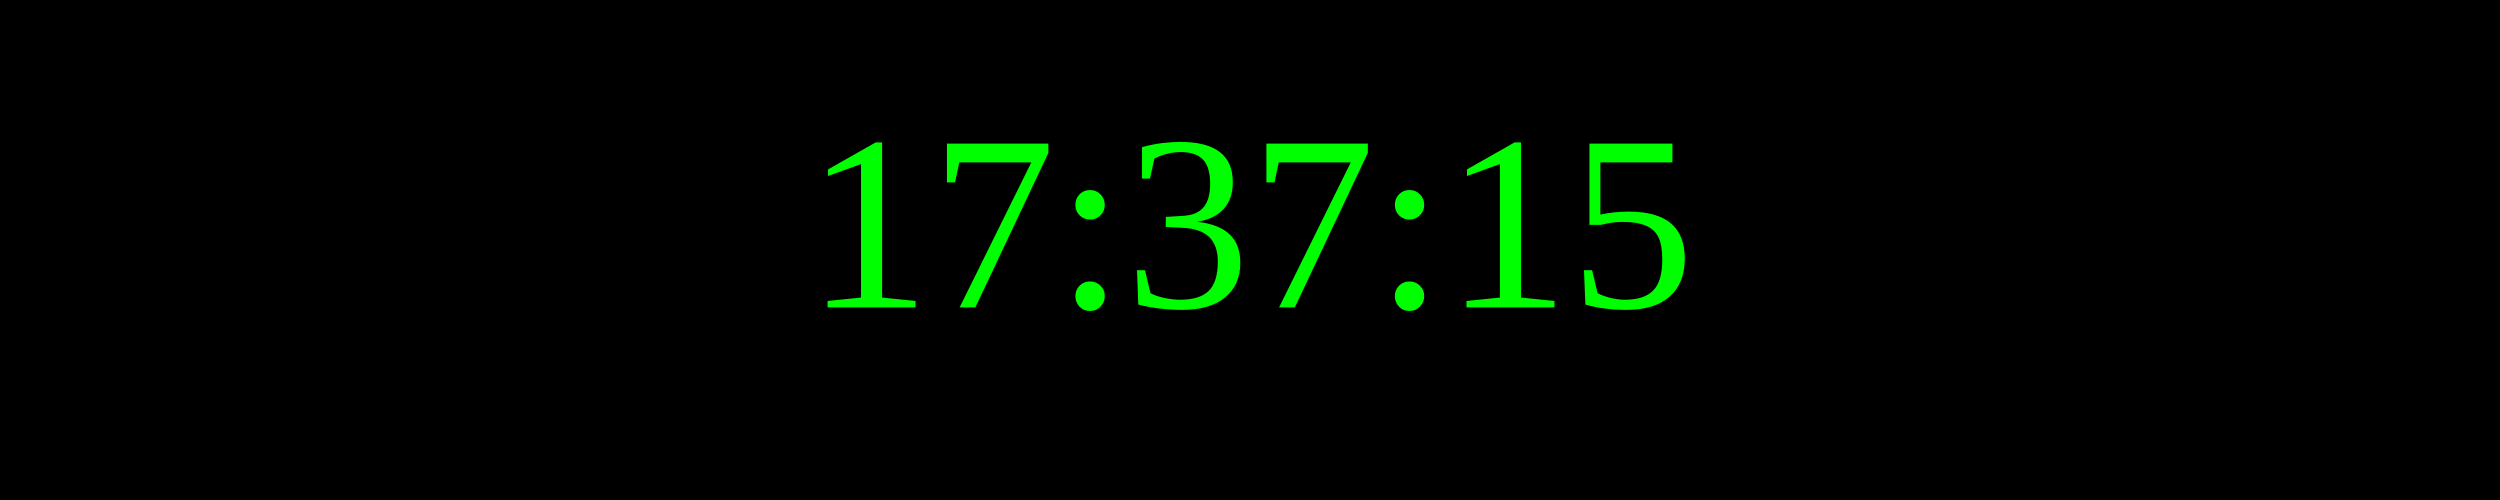
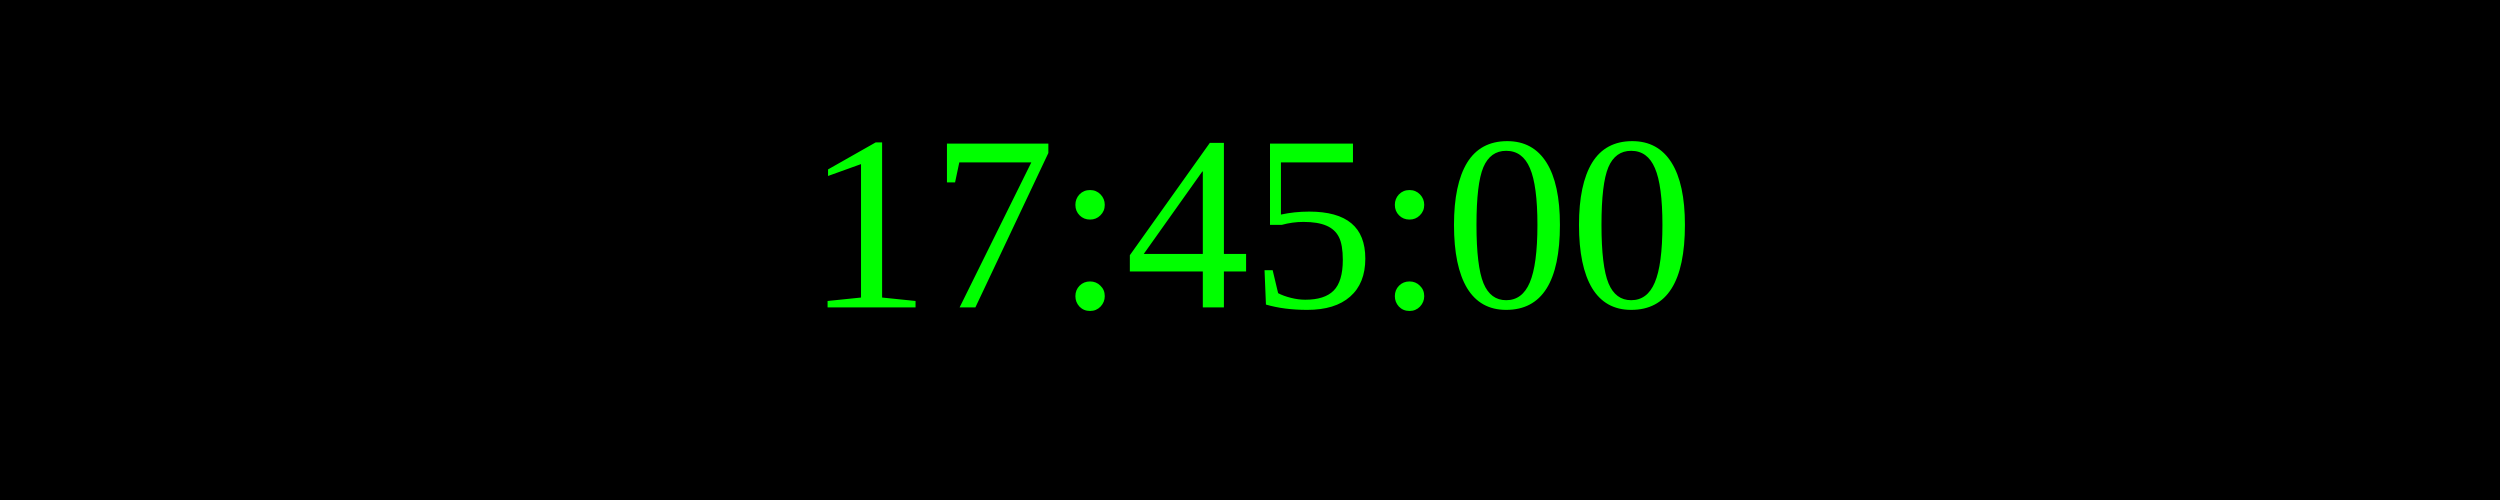
<svg xmlns="http://www.w3.org/2000/svg" width="250" height="50">
  <rect width="100%" height="100%" fill="black" />
  <text x="50%" y="50%" font-size="25" fill="lime" text-anchor="middle" dominant-baseline="middle">
- 17:37:15
+ 17:45:00
</text>
</svg>
